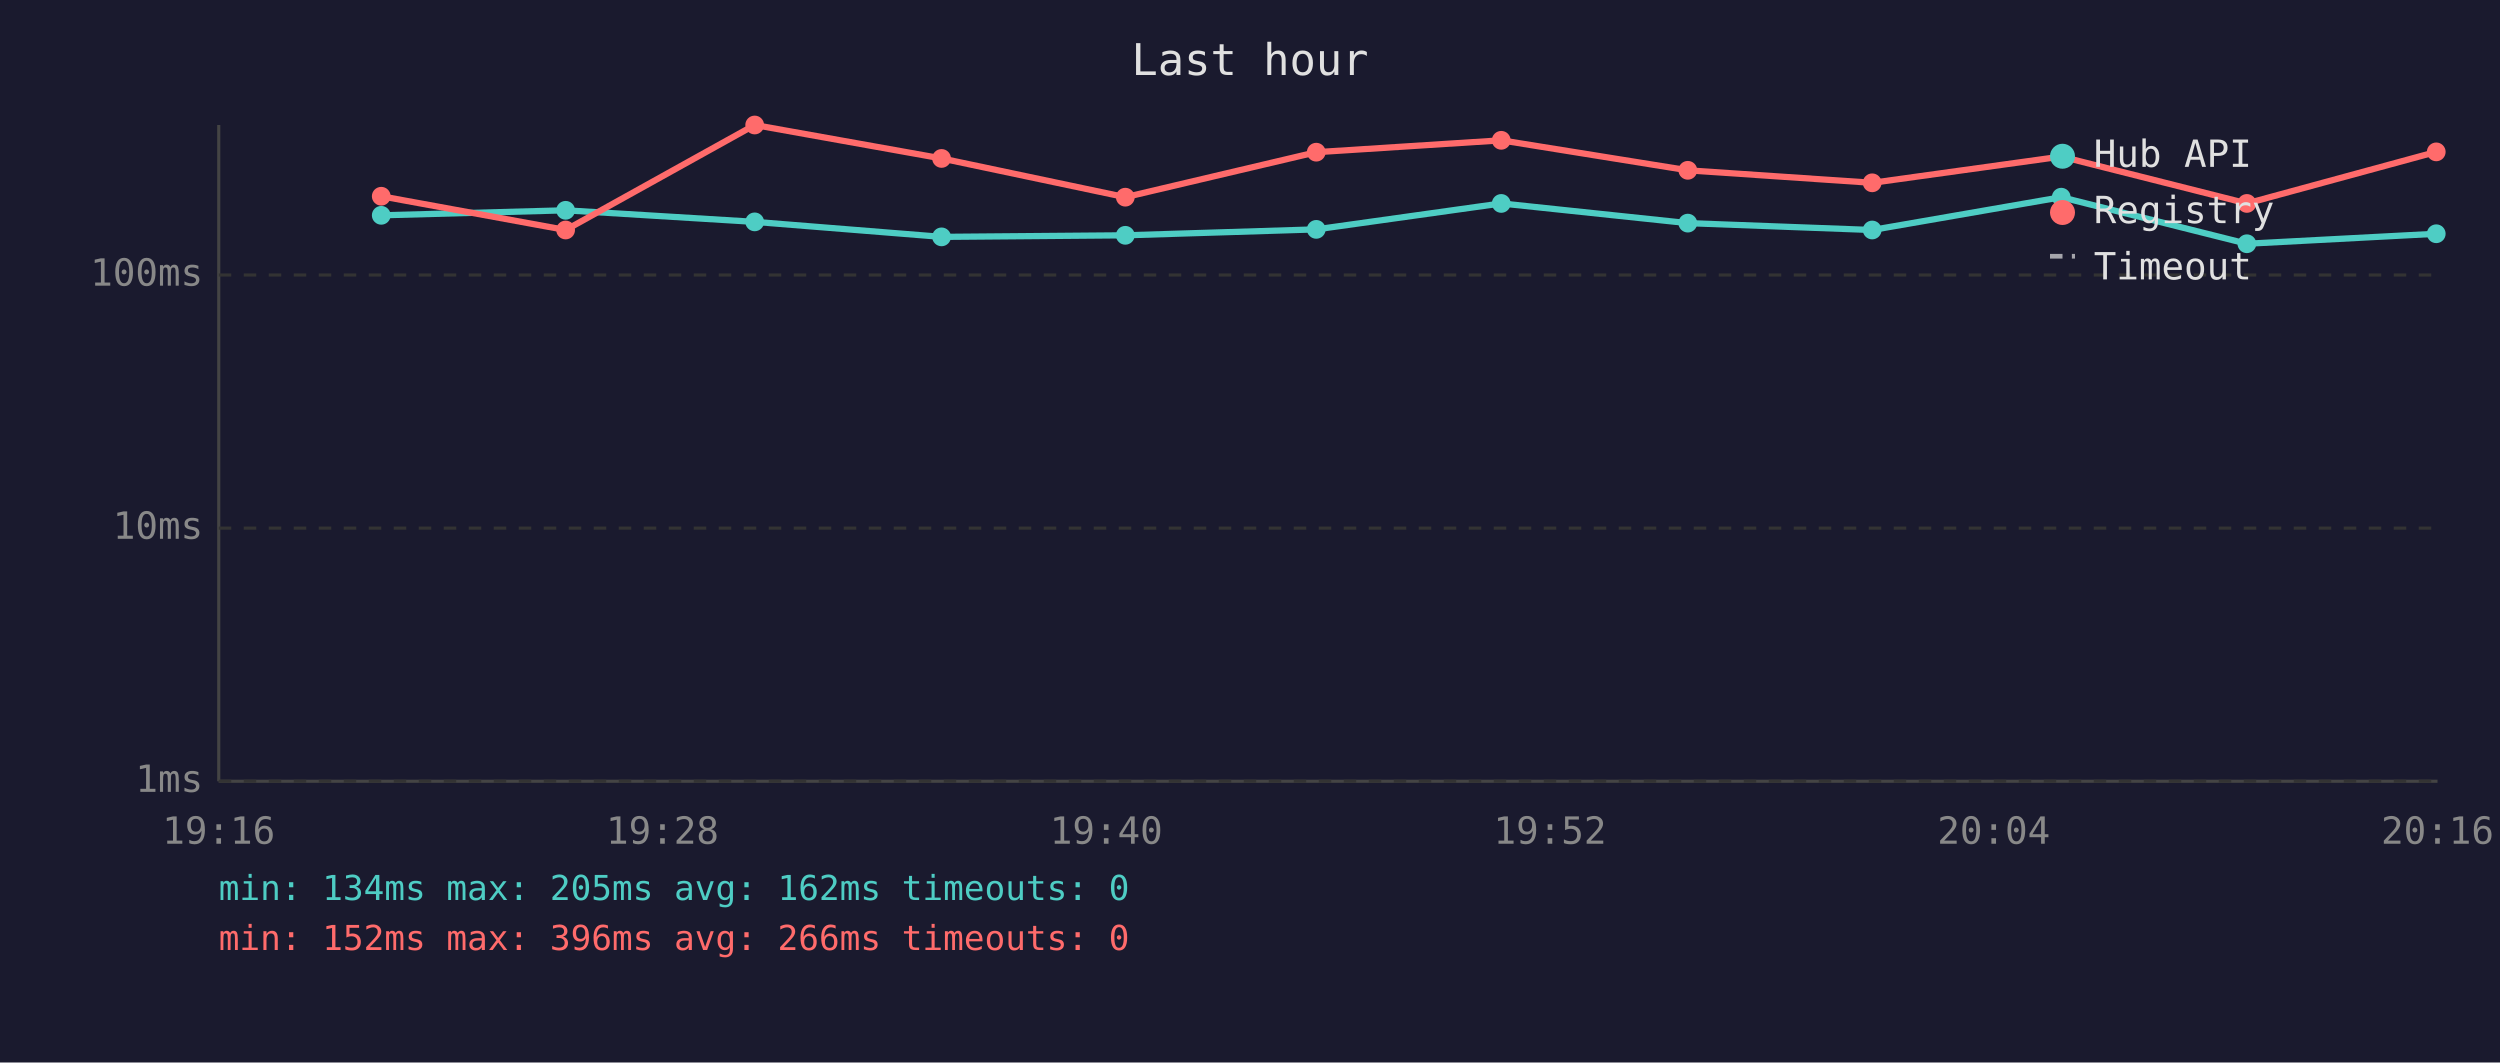
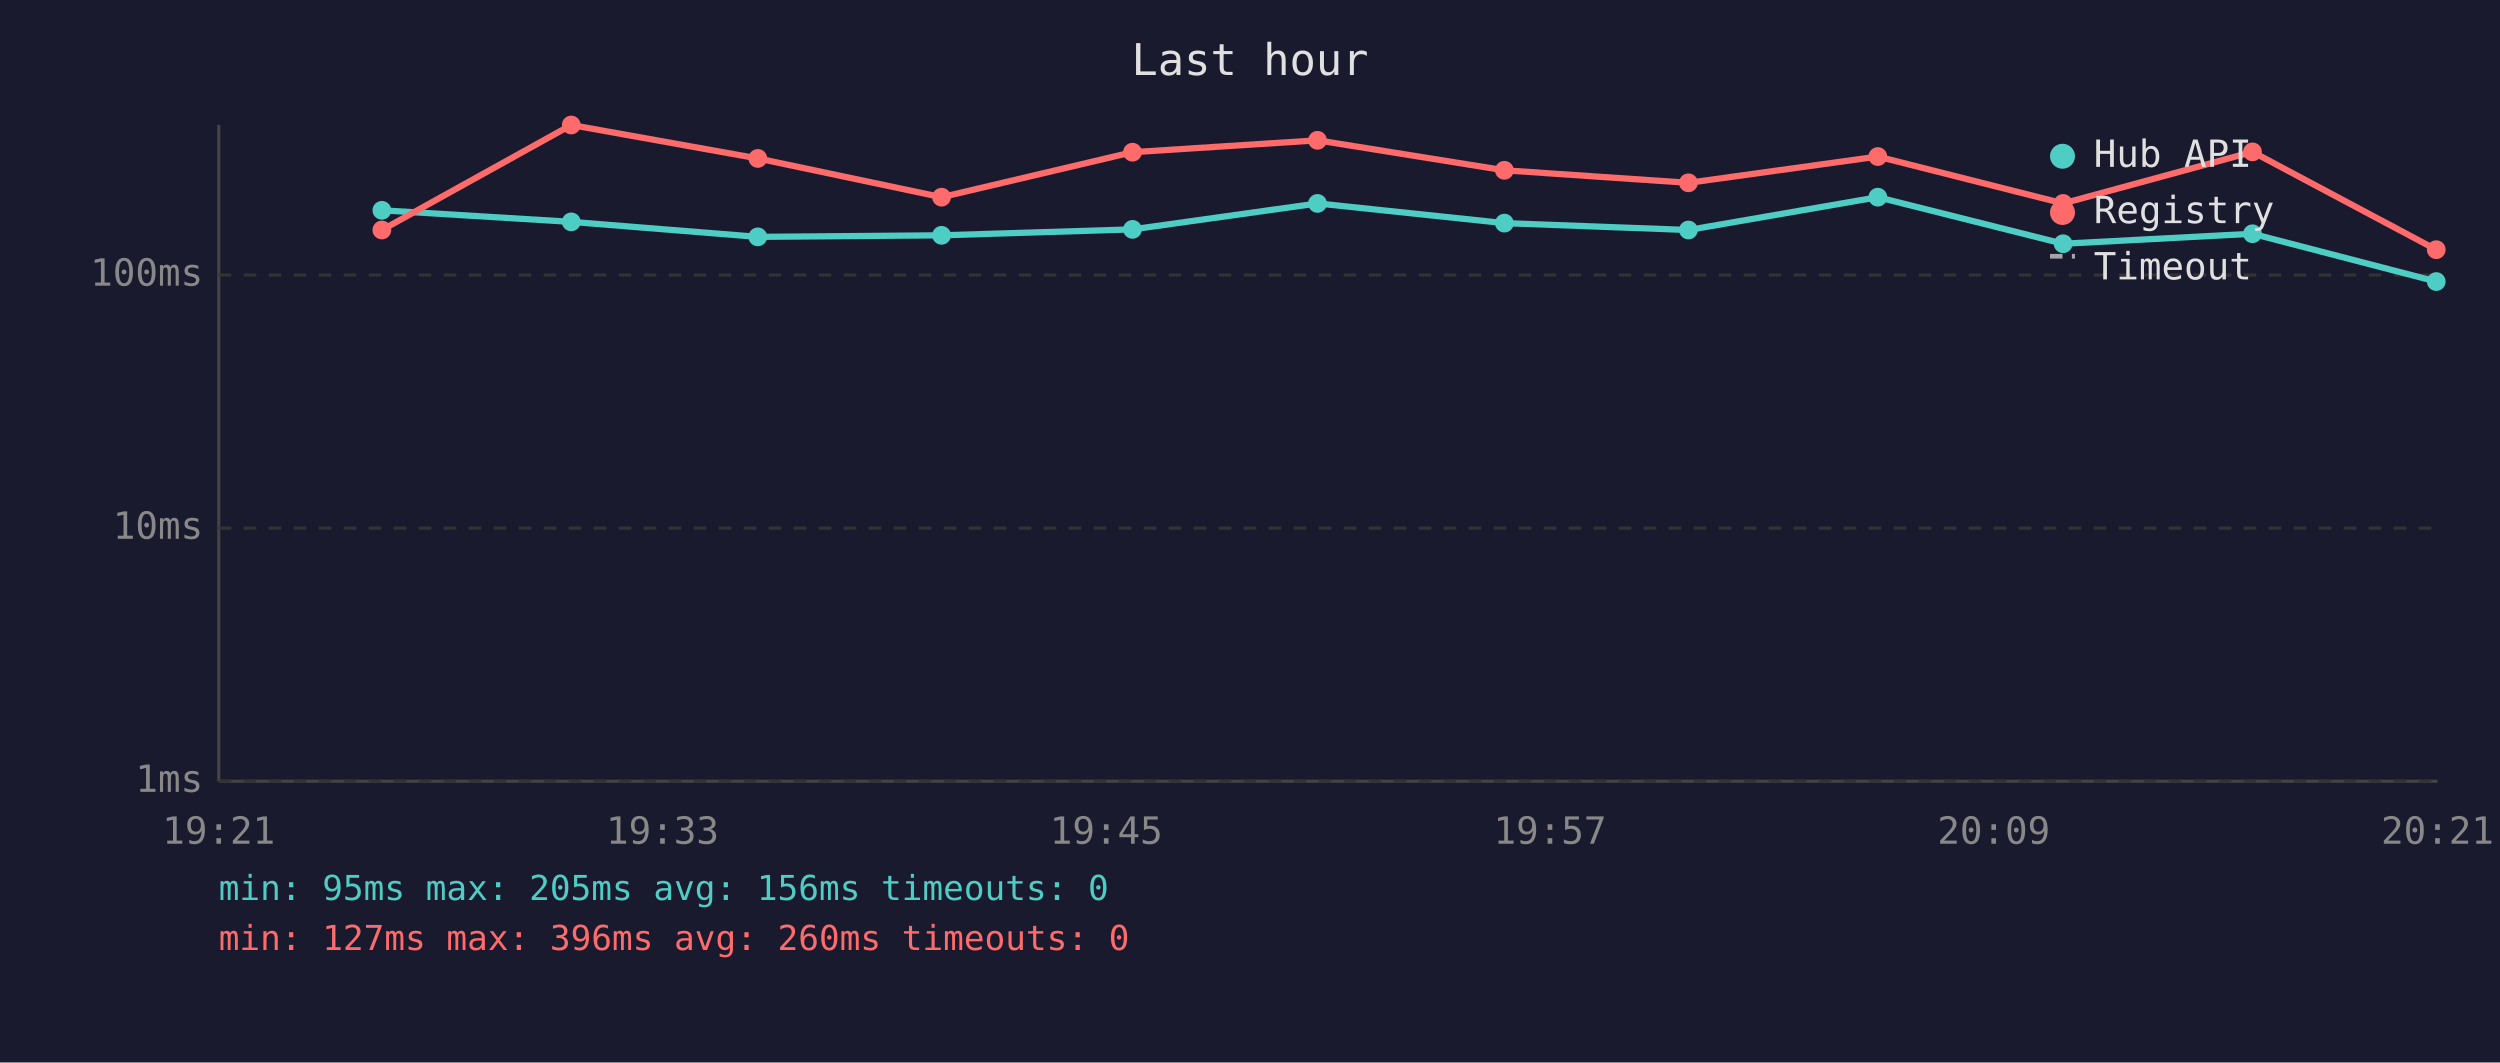
<svg xmlns="http://www.w3.org/2000/svg" viewBox="0 0 800 340" font-family="monospace" font-size="12">
  <rect width="800" height="340" fill="#1a1a2e" />
  <text x="400" y="24" fill="#e0e0e0" font-size="14" text-anchor="middle">Last hour</text>
  <line x1="70" y1="40" x2="70" y2="250" stroke="#444" stroke-width="1" />
  <line x1="70" y1="250" x2="780" y2="250" stroke="#444" stroke-width="1" />
  <line x1="70" y1="250" x2="780" y2="250" stroke="#333" stroke-width="1" stroke-dasharray="4" />
  <text x="65" y="250" fill="#888" text-anchor="end" dominant-baseline="middle">1ms</text>
  <line x1="70" y1="169" x2="780" y2="169" stroke="#333" stroke-width="1" stroke-dasharray="4" />
  <text x="65" y="169" fill="#888" text-anchor="end" dominant-baseline="middle">10ms</text>
  <line x1="70" y1="88" x2="780" y2="88" stroke="#333" stroke-width="1" stroke-dasharray="4" />
  <text x="65" y="88" fill="#888" text-anchor="end" dominant-baseline="middle">100ms</text>
-   <text x="70" y="270" fill="#888" text-anchor="middle">19:16</text>
-   <text x="212" y="270" fill="#888" text-anchor="middle">19:28</text>
-   <text x="354" y="270" fill="#888" text-anchor="middle">19:40</text>
-   <text x="496" y="270" fill="#888" text-anchor="middle">19:52</text>
-   <text x="638" y="270" fill="#888" text-anchor="middle">20:04</text>
-   <text x="780" y="270" fill="#888" text-anchor="middle">20:16</text>
-   <polyline points="122.0,68.9 181.0,67.3 241.5,71.0 301.3,75.8 360.1,75.3 421.2,73.4 480.4,65.1 540.1,71.4 599.1,73.6 659.6,63.1 719.0,78.0 779.6,74.8" fill="none" stroke="#4ecdc4" stroke-width="2" opacity="1" />
-   <circle cx="122.0" cy="68.9" r="3" fill="#4ecdc4" />
-   <circle cx="181.0" cy="67.3" r="3" fill="#4ecdc4" />
-   <circle cx="241.5" cy="71.0" r="3" fill="#4ecdc4" />
-   <circle cx="301.3" cy="75.8" r="3" fill="#4ecdc4" />
-   <circle cx="360.1" cy="75.3" r="3" fill="#4ecdc4" />
-   <circle cx="421.2" cy="73.4" r="3" fill="#4ecdc4" />
-   <circle cx="480.4" cy="65.1" r="3" fill="#4ecdc4" />
-   <circle cx="540.1" cy="71.4" r="3" fill="#4ecdc4" />
-   <circle cx="599.1" cy="73.6" r="3" fill="#4ecdc4" />
-   <circle cx="659.6" cy="63.1" r="3" fill="#4ecdc4" />
-   <circle cx="719.0" cy="78.0" r="3" fill="#4ecdc4" />
-   <circle cx="779.6" cy="74.8" r="3" fill="#4ecdc4" />
-   <polyline points="122.0,62.8 181.0,73.6 241.5,40.0 301.3,50.7 360.1,63.1 421.2,48.7 480.4,44.9 540.1,54.5 599.1,58.5 659.6,50.1 719.0,65.1 779.6,48.6" fill="none" stroke="#ff6b6b" stroke-width="2" opacity="1" />
-   <circle cx="122.0" cy="62.8" r="3" fill="#ff6b6b" />
-   <circle cx="181.0" cy="73.6" r="3" fill="#ff6b6b" />
-   <circle cx="241.5" cy="40.0" r="3" fill="#ff6b6b" />
-   <circle cx="301.3" cy="50.7" r="3" fill="#ff6b6b" />
-   <circle cx="360.1" cy="63.1" r="3" fill="#ff6b6b" />
-   <circle cx="421.2" cy="48.7" r="3" fill="#ff6b6b" />
-   <circle cx="480.4" cy="44.9" r="3" fill="#ff6b6b" />
-   <circle cx="540.1" cy="54.5" r="3" fill="#ff6b6b" />
-   <circle cx="599.1" cy="58.5" r="3" fill="#ff6b6b" />
-   <circle cx="659.6" cy="50.1" r="3" fill="#ff6b6b" />
-   <circle cx="719.0" cy="65.1" r="3" fill="#ff6b6b" />
-   <circle cx="779.6" cy="48.6" r="3" fill="#ff6b6b" />
+   <text x="70" y="270" fill="#888" text-anchor="middle">19:21</text>
+   <text x="212" y="270" fill="#888" text-anchor="middle">19:33</text>
+   <text x="354" y="270" fill="#888" text-anchor="middle">19:45</text>
+   <text x="496" y="270" fill="#888" text-anchor="middle">19:57</text>
+   <text x="638" y="270" fill="#888" text-anchor="middle">20:09</text>
+   <text x="780" y="270" fill="#888" text-anchor="middle">20:21</text>
+   <polyline points="122.2,67.3 182.8,71.0 242.5,75.8 301.3,75.3 362.4,73.4 421.6,65.1 481.4,71.4 540.3,73.6 600.9,63.1 660.2,78.0 720.8,74.8 779.6,90.1" fill="none" stroke="#4ecdc4" stroke-width="2" opacity="1" />
+   <circle cx="122.2" cy="67.3" r="3" fill="#4ecdc4" />
+   <circle cx="182.8" cy="71.0" r="3" fill="#4ecdc4" />
+   <circle cx="242.5" cy="75.8" r="3" fill="#4ecdc4" />
+   <circle cx="301.3" cy="75.3" r="3" fill="#4ecdc4" />
+   <circle cx="362.4" cy="73.4" r="3" fill="#4ecdc4" />
+   <circle cx="421.6" cy="65.1" r="3" fill="#4ecdc4" />
+   <circle cx="481.4" cy="71.4" r="3" fill="#4ecdc4" />
+   <circle cx="540.3" cy="73.6" r="3" fill="#4ecdc4" />
+   <circle cx="600.9" cy="63.1" r="3" fill="#4ecdc4" />
+   <circle cx="660.2" cy="78.0" r="3" fill="#4ecdc4" />
+   <circle cx="720.8" cy="74.8" r="3" fill="#4ecdc4" />
+   <circle cx="779.6" cy="90.1" r="3" fill="#4ecdc4" />
+   <polyline points="122.2,73.6 182.8,40.0 242.5,50.7 301.3,63.1 362.4,48.7 421.6,44.9 481.4,54.5 540.3,58.5 600.9,50.1 660.2,65.1 720.8,48.6 779.6,79.9" fill="none" stroke="#ff6b6b" stroke-width="2" opacity="1" />
+   <circle cx="122.2" cy="73.6" r="3" fill="#ff6b6b" />
+   <circle cx="182.8" cy="40.0" r="3" fill="#ff6b6b" />
+   <circle cx="242.5" cy="50.7" r="3" fill="#ff6b6b" />
+   <circle cx="301.3" cy="63.1" r="3" fill="#ff6b6b" />
+   <circle cx="362.4" cy="48.7" r="3" fill="#ff6b6b" />
+   <circle cx="421.6" cy="44.9" r="3" fill="#ff6b6b" />
+   <circle cx="481.4" cy="54.5" r="3" fill="#ff6b6b" />
+   <circle cx="540.3" cy="58.5" r="3" fill="#ff6b6b" />
+   <circle cx="600.9" cy="50.1" r="3" fill="#ff6b6b" />
+   <circle cx="660.2" cy="65.1" r="3" fill="#ff6b6b" />
+   <circle cx="720.8" cy="48.6" r="3" fill="#ff6b6b" />
+   <circle cx="779.6" cy="79.9" r="3" fill="#ff6b6b" />
  <circle cx="660" cy="50" r="4" fill="#4ecdc4" />
  <text x="670" y="50" fill="#e0e0e0" dominant-baseline="middle">Hub API</text>
  <circle cx="660" cy="68" r="4" fill="#ff6b6b" />
  <text x="670" y="68" fill="#e0e0e0" dominant-baseline="middle">Registry</text>
  <line x1="656" y1="82" x2="664" y2="82" stroke="#e0e0e0" stroke-width="1.5" stroke-dasharray="4,3" opacity="0.7" />
  <text x="670" y="86" fill="#e0e0e0" dominant-baseline="middle">Timeout</text>
-   <text x="70" y="288" fill="#4ecdc4" font-size="11">min: 134ms  max: 205ms  avg: 162ms  timeouts: 0</text>
-   <text x="70" y="304" fill="#ff6b6b" font-size="11">min: 152ms  max: 396ms  avg: 266ms  timeouts: 0</text>
+   <text x="70" y="288" fill="#4ecdc4" font-size="11">min: 95ms  max: 205ms  avg: 156ms  timeouts: 0</text>
+   <text x="70" y="304" fill="#ff6b6b" font-size="11">min: 127ms  max: 396ms  avg: 260ms  timeouts: 0</text>
</svg>
